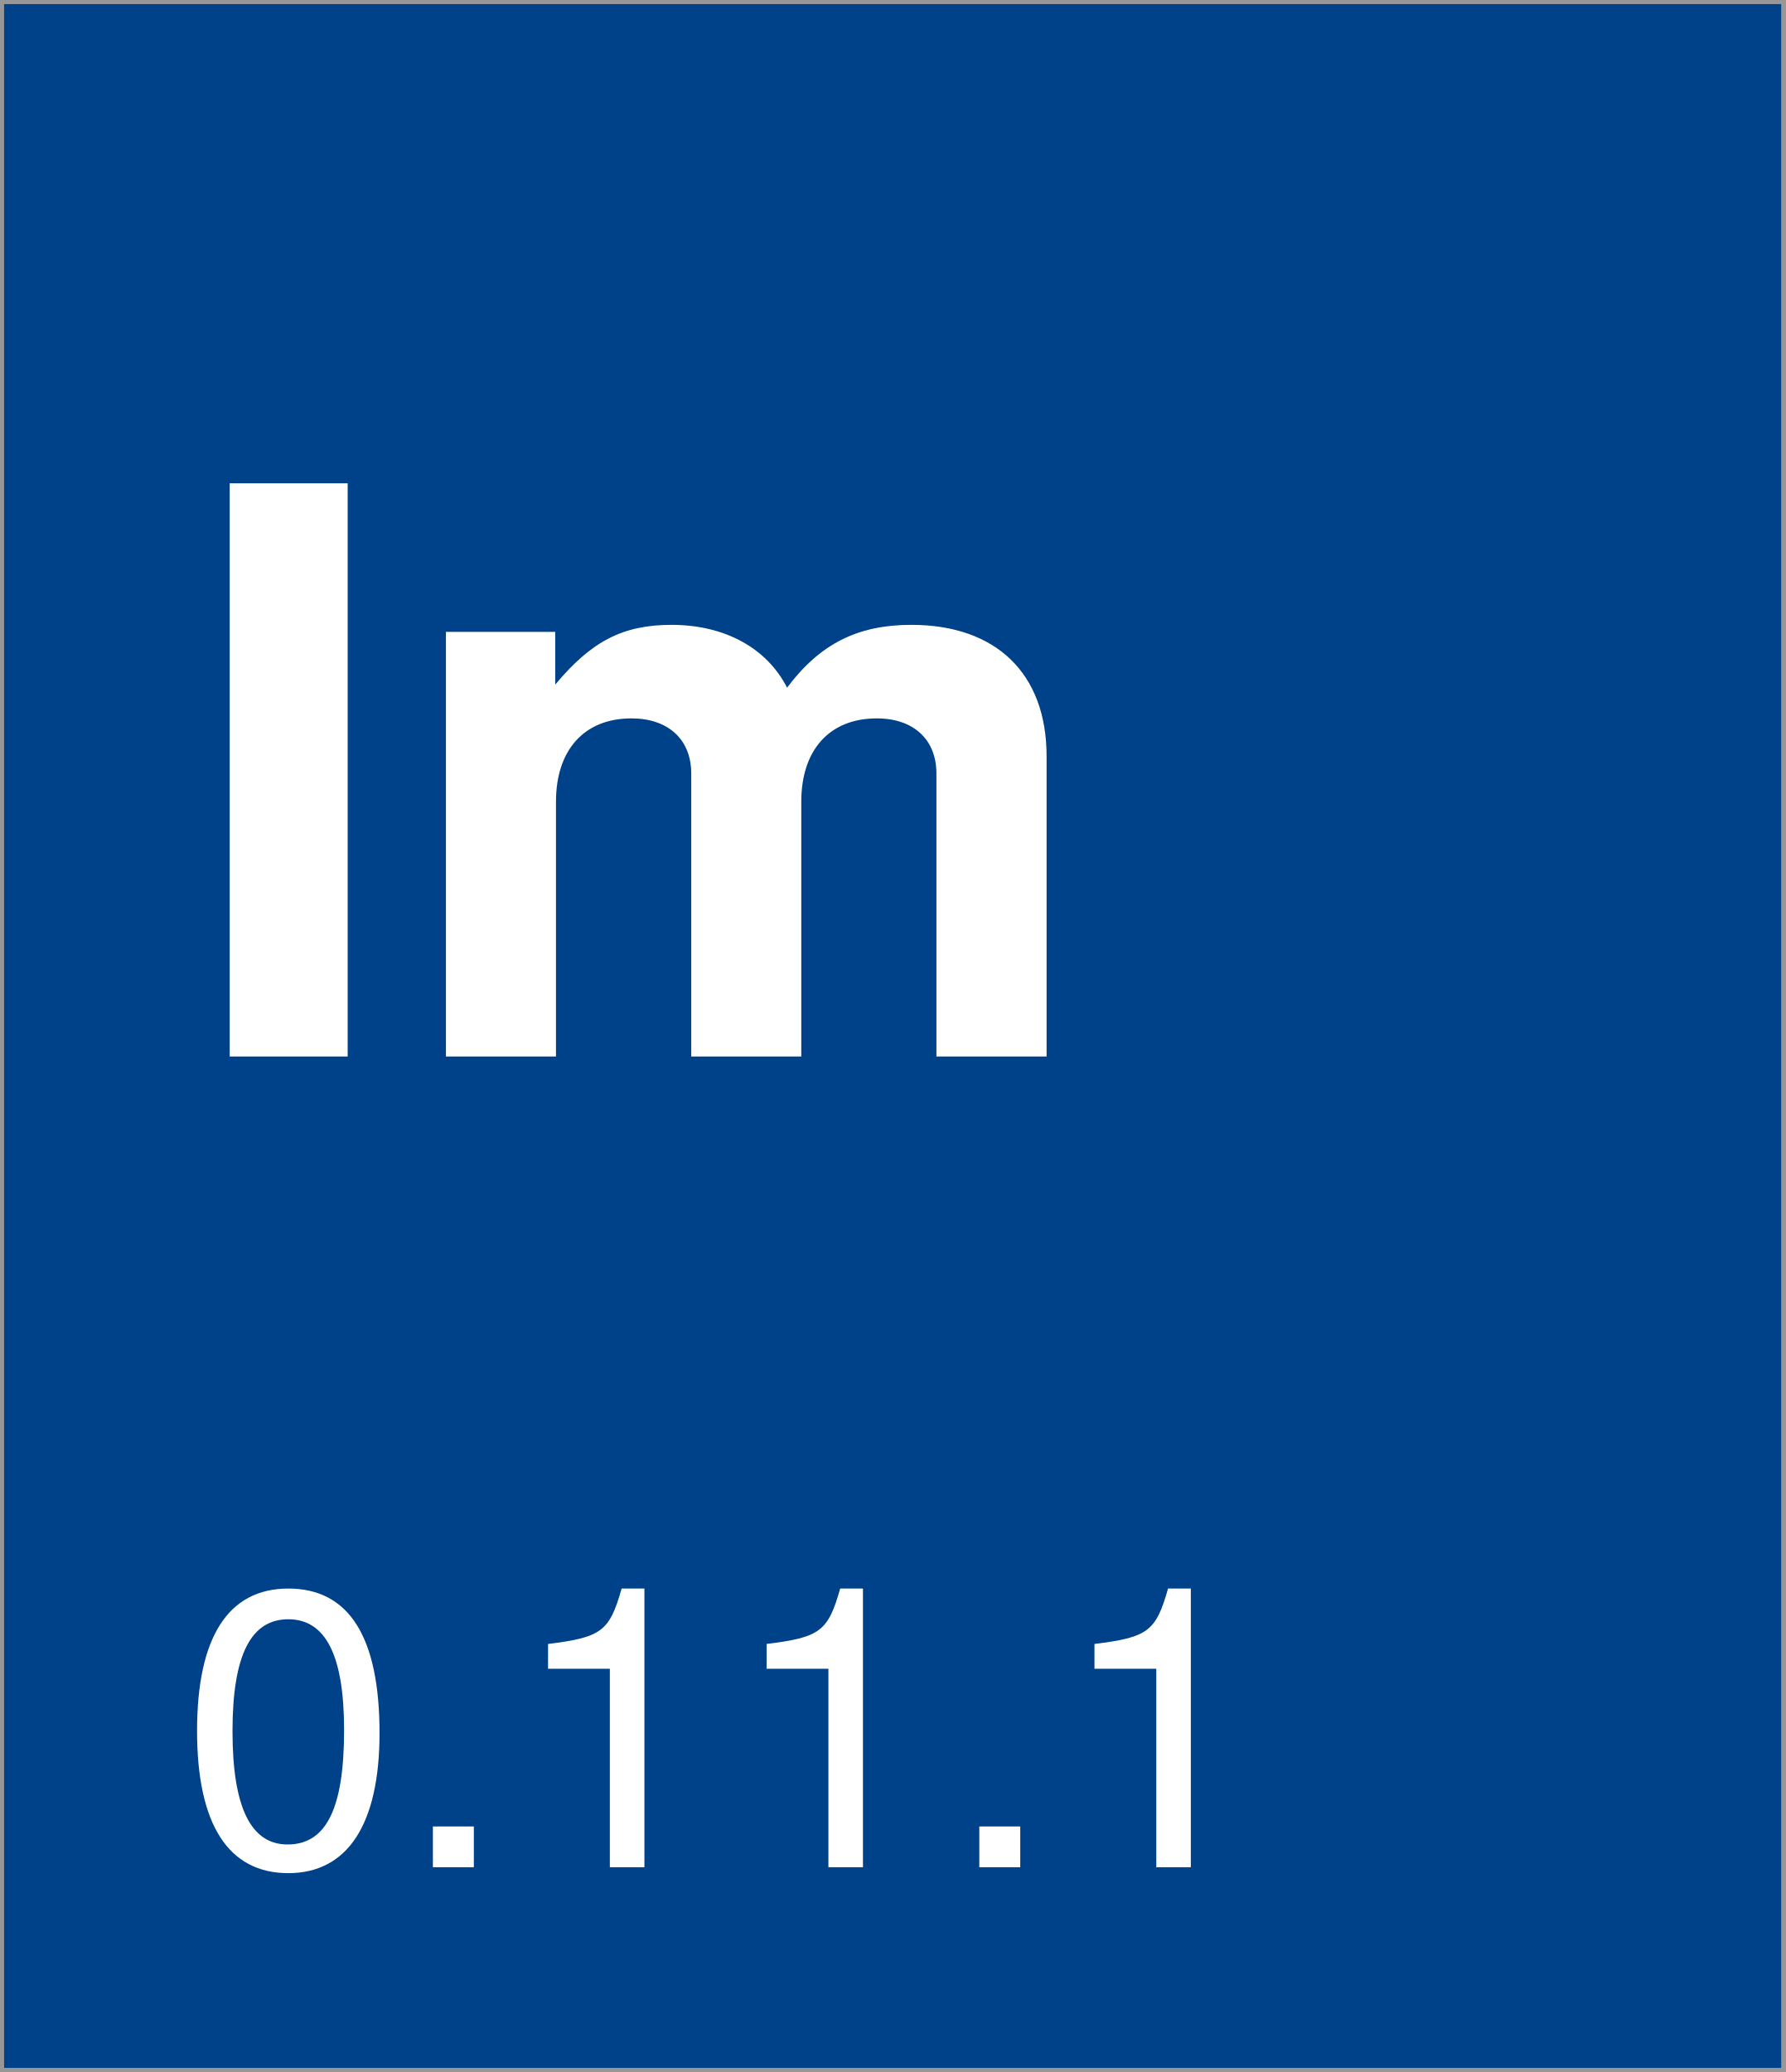
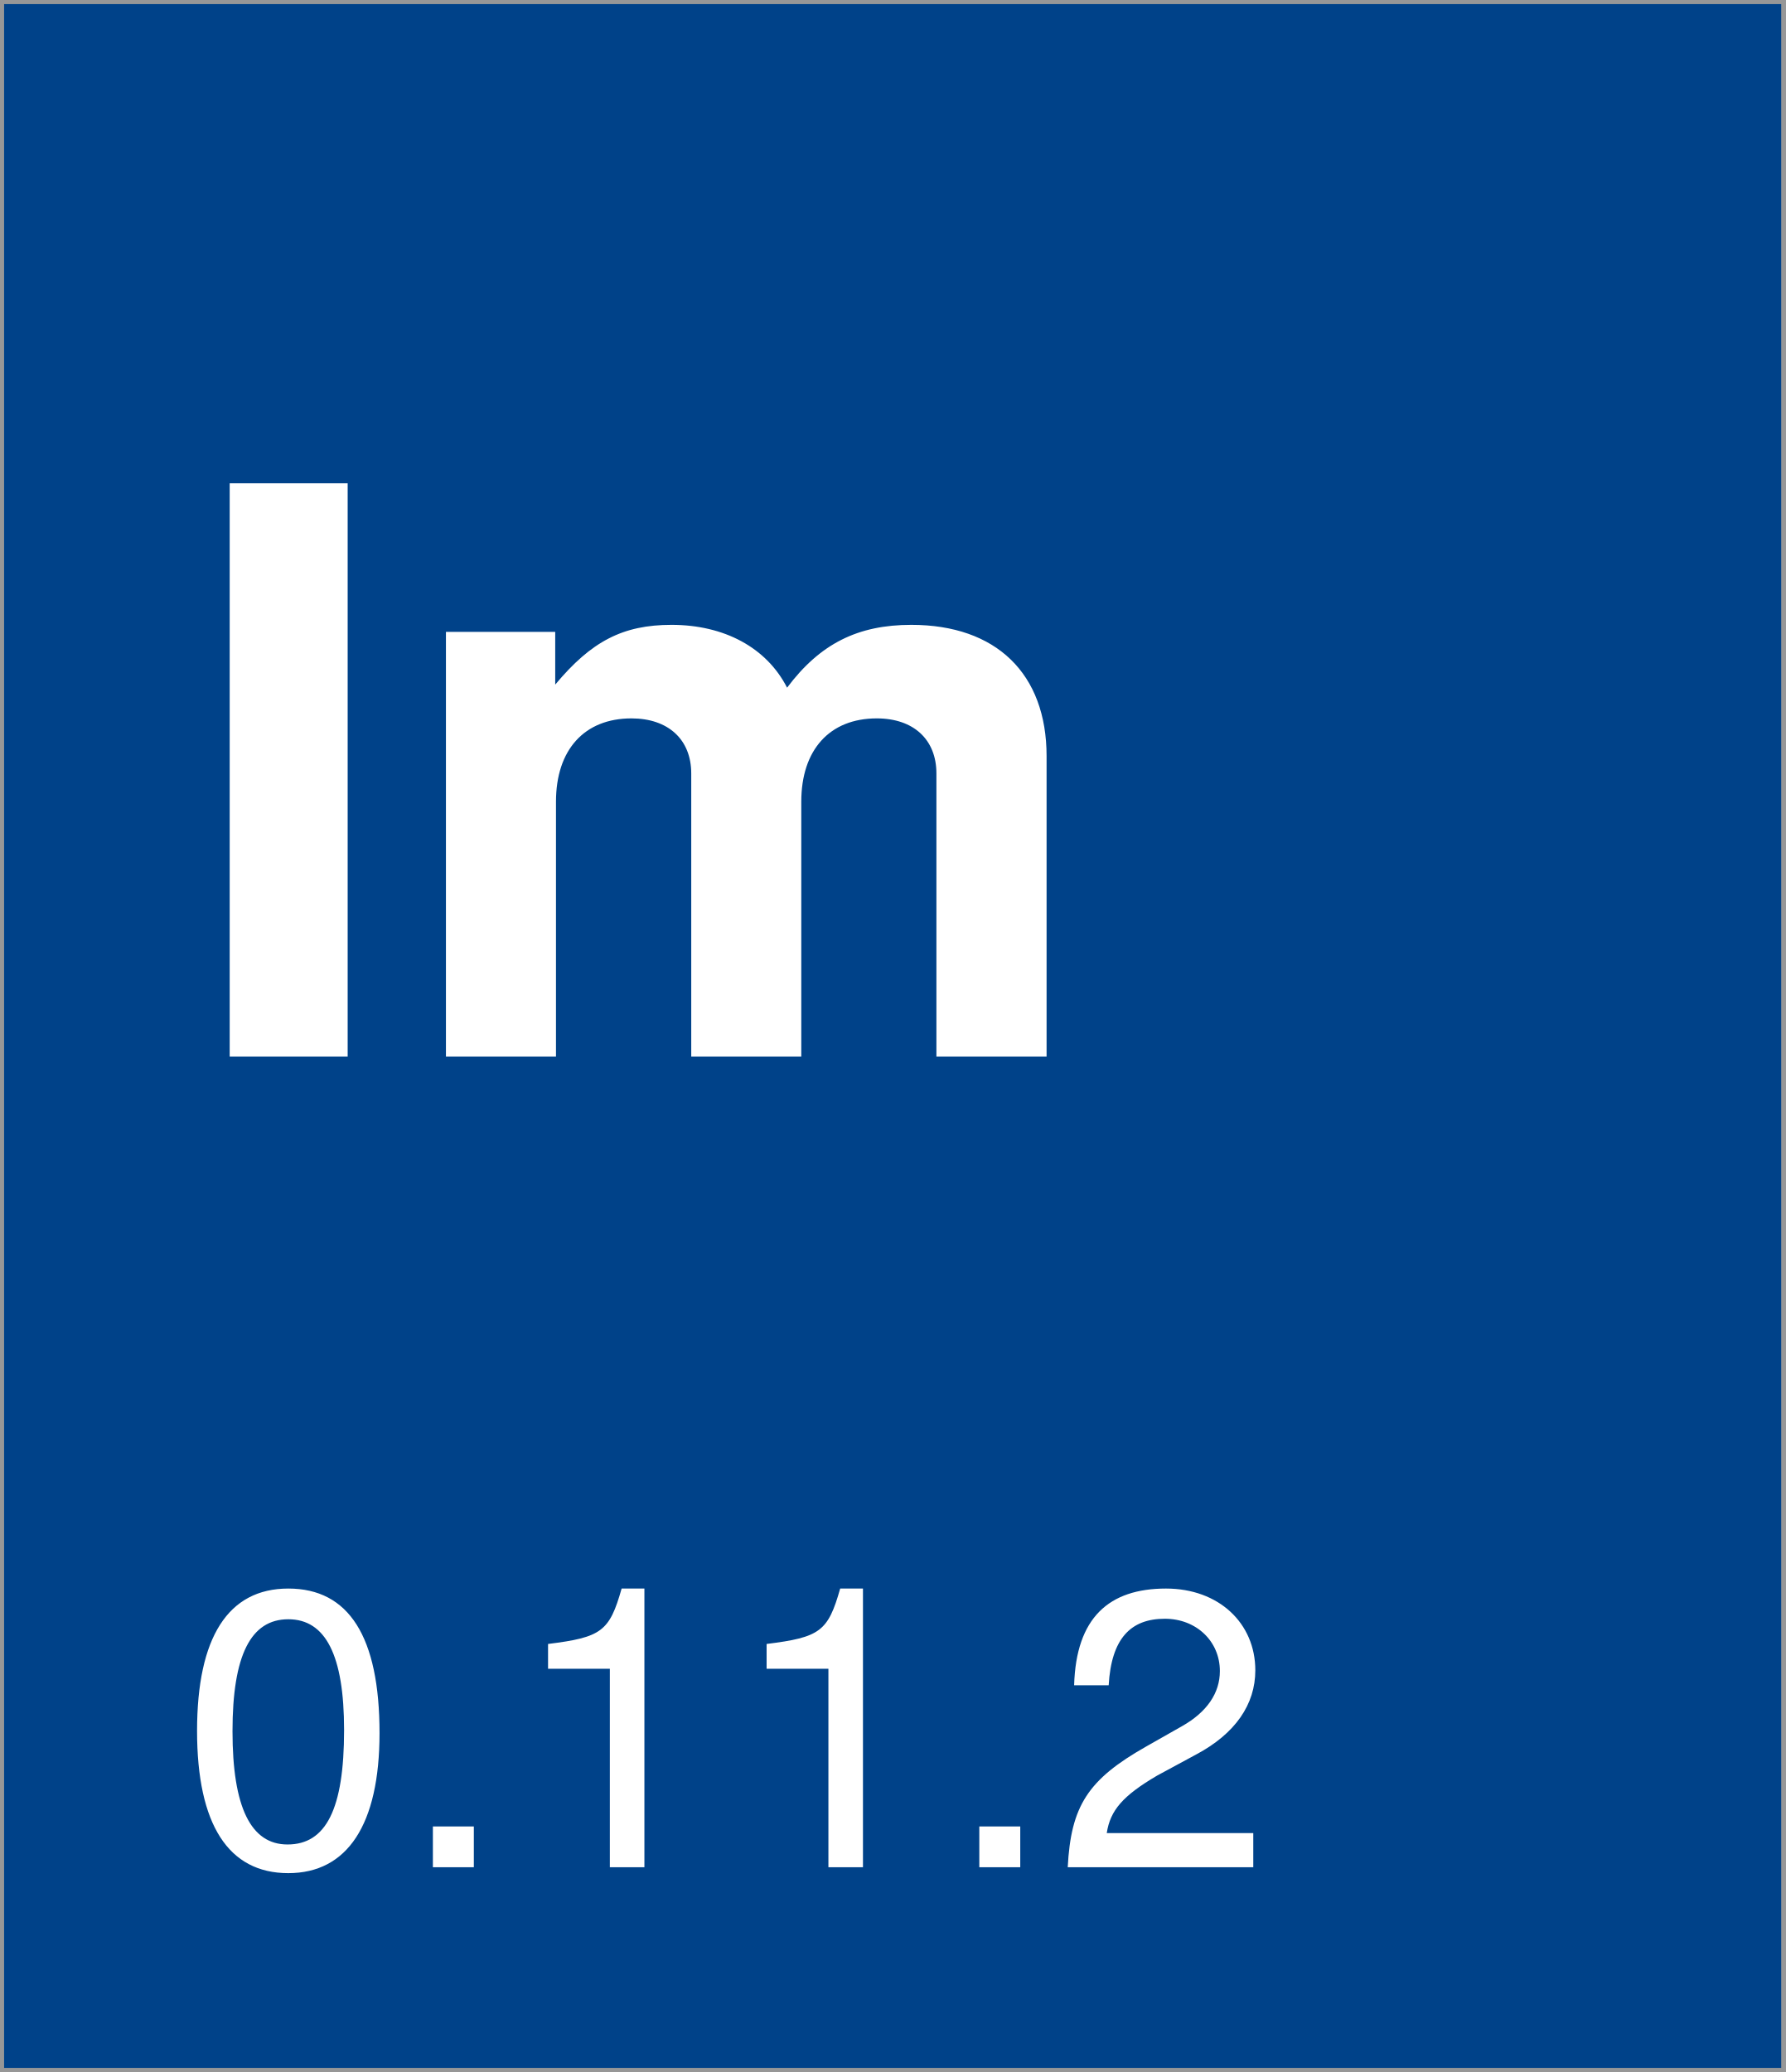
<svg xmlns="http://www.w3.org/2000/svg" width="218px" height="253px" viewBox="0 0 218 253" version="1.1">
  <description>Created with Sketch (http://www.bohemiancoding.com/sketch)</description>
  <defs />
  <g id="Page-1" stroke="none" stroke-width="1" fill="none" fill-rule="evenodd">
    <rect id="Rectangle-1" stroke="#979797" fill="#004289" x="0" y="0" width="218" height="253" />
    <text id="version-box" font-family="Helvetica Neue" font-size="48" font-weight="260" fill="#FFFFFF">
      <tspan x="22" y="228">
-         <tspan id="version">0.11.1</tspan>
+         <tspan id="version">0.11.2</tspan>
      </tspan>
    </text>
    <text id="Im" font-family="Helvetica Neue" font-size="96" font-weight="bold" fill="#FFFFFF">
      <tspan x="22" y="129">Im</tspan>
    </text>
  </g>
</svg>
